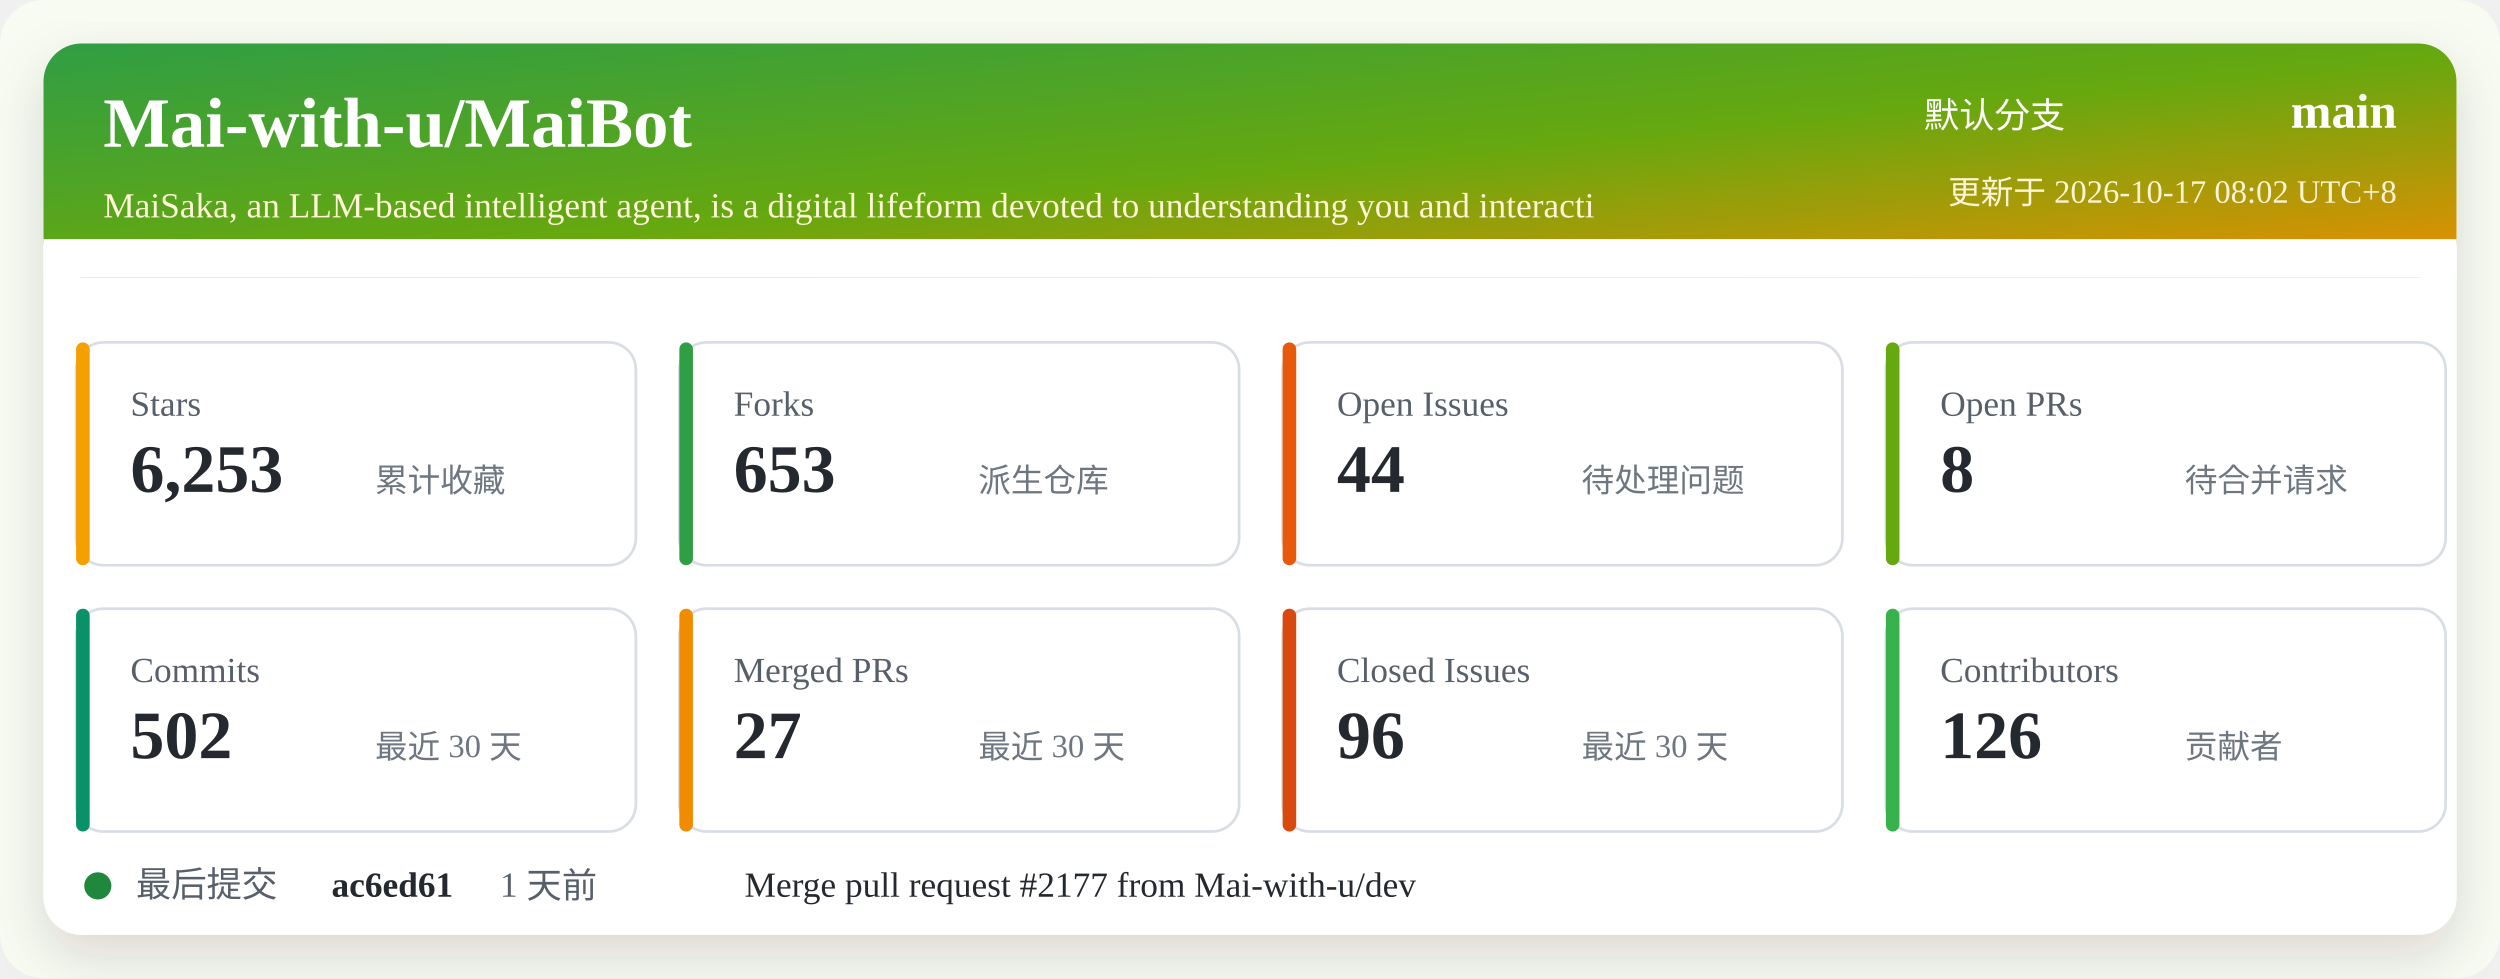
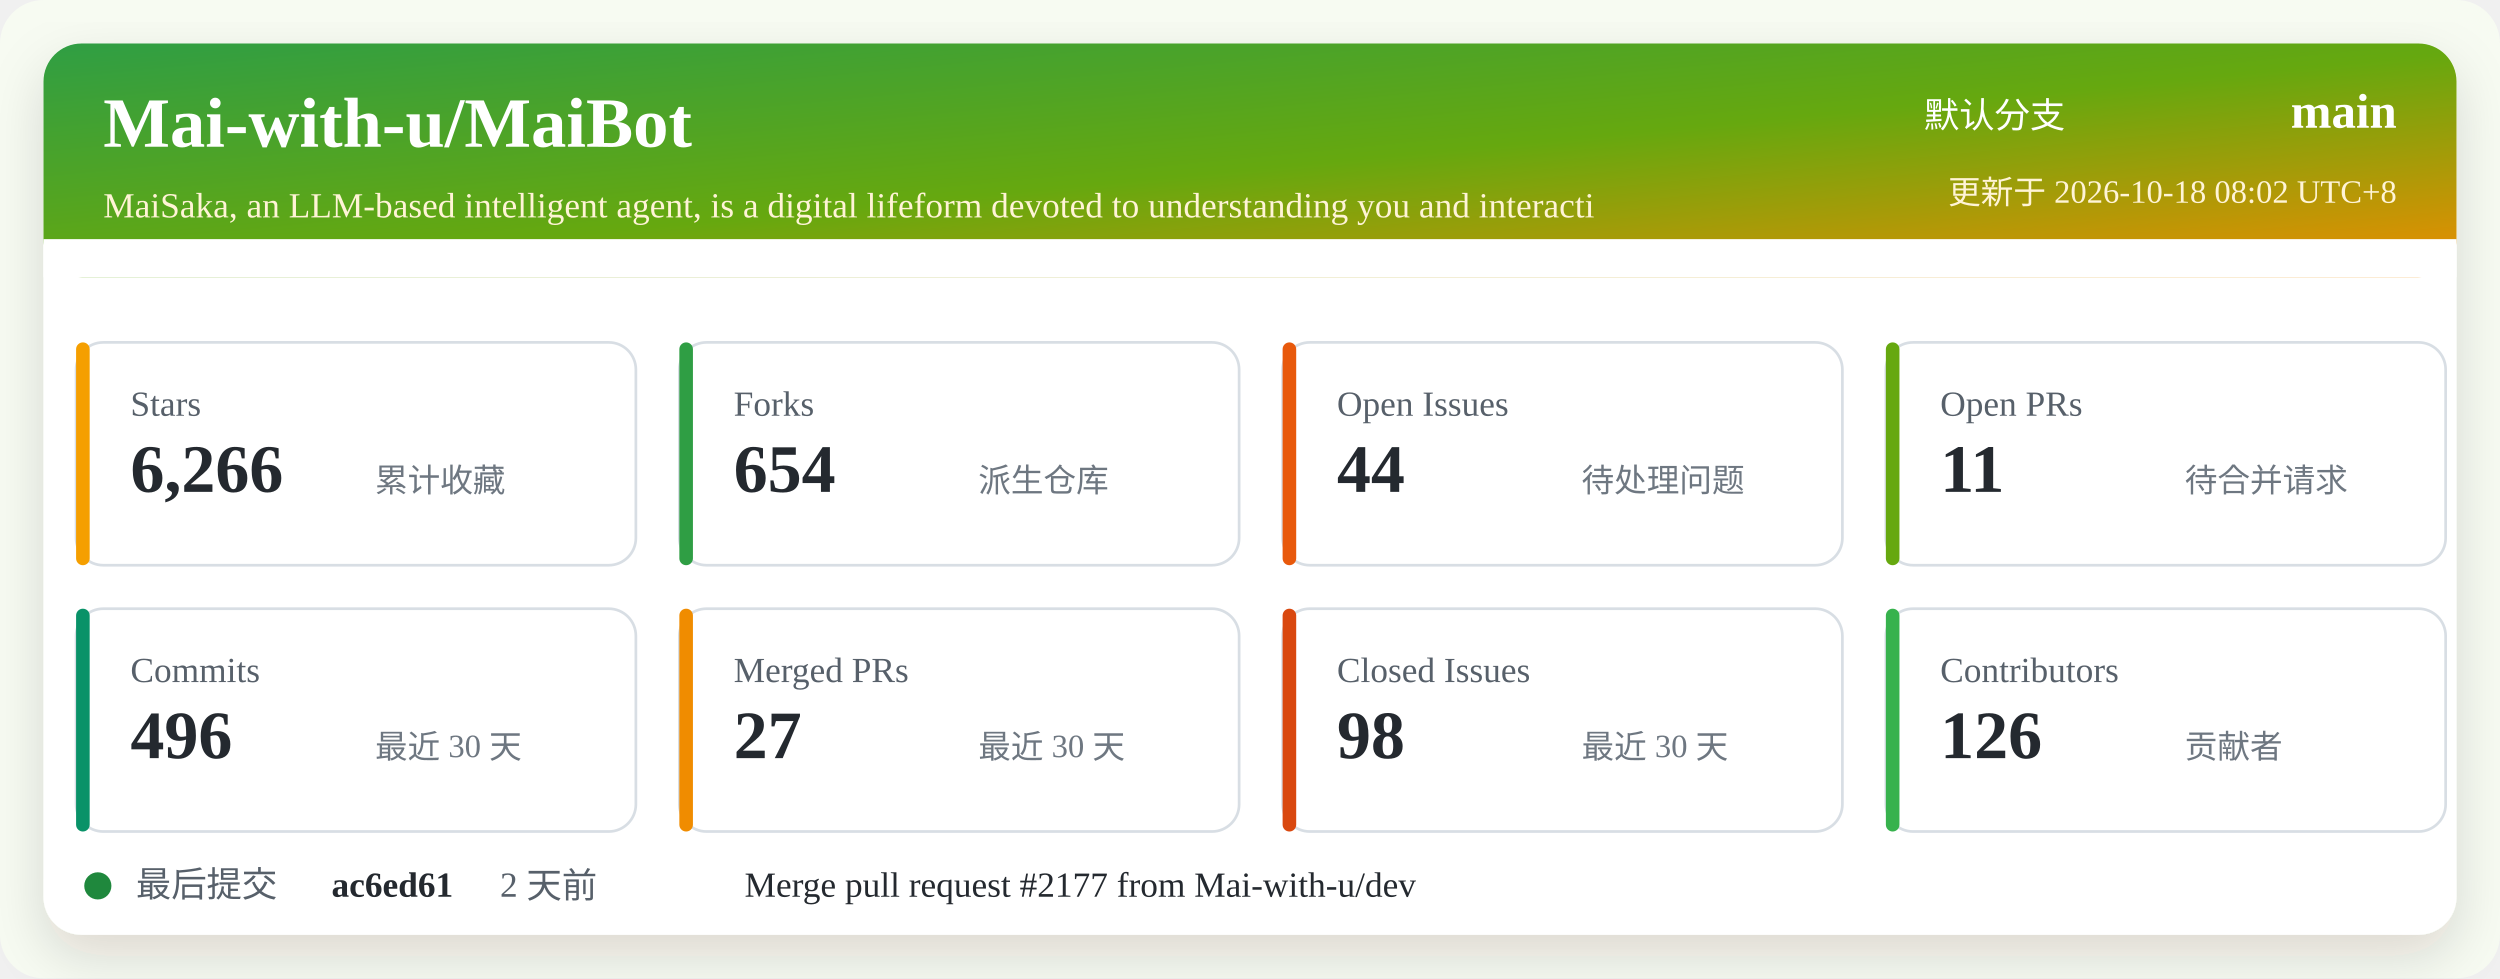
<svg xmlns="http://www.w3.org/2000/svg" width="920" height="360" viewBox="0 0 920 360" role="img" aria-labelledby="title desc">
  <defs>
    <linearGradient id="header" x1="0" x2="1" y1="0" y2="1">
      <stop offset="0%" stop-color="#2f9e44" />
      <stop offset="52%" stop-color="#66a80f" />
      <stop offset="100%" stop-color="#f08c00" />
    </linearGradient>
    <filter id="shadow" x="-5%" y="-5%" width="110%" height="110%">
      <feDropShadow dx="0" dy="8" stdDeviation="10" flood-color="#2b2318" flood-opacity="0.14" />
    </filter>
  </defs>
  <rect width="920" height="360" rx="16" fill="#f7fbf2" />
  <rect x="16" y="16" width="888" height="328" rx="14" fill="#ffffff" filter="url(#shadow)" />
  <rect x="16" y="16" width="888" height="86" rx="14" fill="url(#header)" />
  <path d="M16 88 H904 V102 H16 Z" fill="#ffffff" />
  <text x="38" y="54" fill="#ffffff" font-size="26" font-weight="700">Mai-with-u/MaiBot</text>
  <text x="38" y="80" fill="#fff4d6" font-size="13">MaiSaka, an LLM-based intelligent agent, is a digital lifeform devoted to understanding you and interacti</text>
  <text x="760" y="47" fill="#ffffff" font-size="13" text-anchor="end">默认分支</text>
  <text x="882" y="47" fill="#ffffff" font-size="18" font-weight="700" text-anchor="end">main</text>
-   <text x="882" y="75" fill="#fff4d6" font-size="12" text-anchor="end">更新于 2026-10-17 08:02 UTC+8</text>
+   <text x="882" y="75" fill="#fff4d6" font-size="12" text-anchor="end">更新于 2026-10-18 08:02 UTC+8</text>
  <g transform="translate(28 126)">
    <rect width="206" height="82" rx="10" fill="#ffffff" stroke="#d8dee4" />
    <rect x="0" y="0" width="5" height="82" rx="2.5" fill="#f59f00" />
    <text x="20" y="27" fill="#57606a" font-size="13">Stars</text>
-     <text x="20" y="55" fill="#24292f" font-size="25" font-weight="700">6,253</text>
+     <text x="20" y="55" fill="#24292f" font-size="25" font-weight="700">6,266</text>
    <text x="110" y="55" fill="#6e7781" font-size="12">累计收藏</text>
  </g>
  <g transform="translate(250 126)">
    <rect width="206" height="82" rx="10" fill="#ffffff" stroke="#d8dee4" />
    <rect x="0" y="0" width="5" height="82" rx="2.5" fill="#2f9e44" />
    <text x="20" y="27" fill="#57606a" font-size="13">Forks</text>
-     <text x="20" y="55" fill="#24292f" font-size="25" font-weight="700">653</text>
+     <text x="20" y="55" fill="#24292f" font-size="25" font-weight="700">654</text>
    <text x="110" y="55" fill="#6e7781" font-size="12">派生仓库</text>
  </g>
  <g transform="translate(472 126)">
    <rect width="206" height="82" rx="10" fill="#ffffff" stroke="#d8dee4" />
    <rect x="0" y="0" width="5" height="82" rx="2.5" fill="#e8590c" />
    <text x="20" y="27" fill="#57606a" font-size="13">Open Issues</text>
    <text x="20" y="55" fill="#24292f" font-size="25" font-weight="700">44</text>
    <text x="110" y="55" fill="#6e7781" font-size="12">待处理问题</text>
  </g>
  <g transform="translate(694 126)">
    <rect width="206" height="82" rx="10" fill="#ffffff" stroke="#d8dee4" />
    <rect x="0" y="0" width="5" height="82" rx="2.5" fill="#66a80f" />
    <text x="20" y="27" fill="#57606a" font-size="13">Open PRs</text>
-     <text x="20" y="55" fill="#24292f" font-size="25" font-weight="700">8</text>
+     <text x="20" y="55" fill="#24292f" font-size="25" font-weight="700">11</text>
    <text x="110" y="55" fill="#6e7781" font-size="12">待合并请求</text>
  </g>
  <g transform="translate(28 224)">
    <rect width="206" height="82" rx="10" fill="#ffffff" stroke="#d8dee4" />
    <rect x="0" y="0" width="5" height="82" rx="2.5" fill="#099268" />
    <text x="20" y="27" fill="#57606a" font-size="13">Commits</text>
-     <text x="20" y="55" fill="#24292f" font-size="25" font-weight="700">502</text>
+     <text x="20" y="55" fill="#24292f" font-size="25" font-weight="700">496</text>
    <text x="110" y="55" fill="#6e7781" font-size="12">最近 30 天</text>
  </g>
  <g transform="translate(250 224)">
    <rect width="206" height="82" rx="10" fill="#ffffff" stroke="#d8dee4" />
    <rect x="0" y="0" width="5" height="82" rx="2.5" fill="#f08c00" />
    <text x="20" y="27" fill="#57606a" font-size="13">Merged PRs</text>
    <text x="20" y="55" fill="#24292f" font-size="25" font-weight="700">27</text>
    <text x="110" y="55" fill="#6e7781" font-size="12">最近 30 天</text>
  </g>
  <g transform="translate(472 224)">
    <rect width="206" height="82" rx="10" fill="#ffffff" stroke="#d8dee4" />
    <rect x="0" y="0" width="5" height="82" rx="2.5" fill="#d9480f" />
    <text x="20" y="27" fill="#57606a" font-size="13">Closed Issues</text>
-     <text x="20" y="55" fill="#24292f" font-size="25" font-weight="700">96</text>
+     <text x="20" y="55" fill="#24292f" font-size="25" font-weight="700">98</text>
    <text x="110" y="55" fill="#6e7781" font-size="12">最近 30 天</text>
  </g>
  <g transform="translate(694 224)">
    <rect width="206" height="82" rx="10" fill="#ffffff" stroke="#d8dee4" />
    <rect x="0" y="0" width="5" height="82" rx="2.5" fill="#37b24d" />
    <text x="20" y="27" fill="#57606a" font-size="13">Contributors</text>
    <text x="20" y="55" fill="#24292f" font-size="25" font-weight="700">126</text>
    <text x="110" y="55" fill="#6e7781" font-size="12">贡献者</text>
  </g>
  <g transform="translate(28 318)">
    <circle cx="8" cy="8" r="5" fill="#1f883d" />
    <text x="22" y="12" fill="#57606a" font-size="13">最后提交</text>
    <text x="94" y="12" fill="#24292f" font-size="13" font-weight="700">ac6ed61</text>
-     <text x="156" y="12" fill="#57606a" font-size="13">1 天前</text>
+     <text x="156" y="12" fill="#57606a" font-size="13">2 天前</text>
    <text x="246" y="12" fill="#24292f" font-size="13">Merge pull request #2177 from Mai-with-u/dev</text>
  </g>
</svg>
